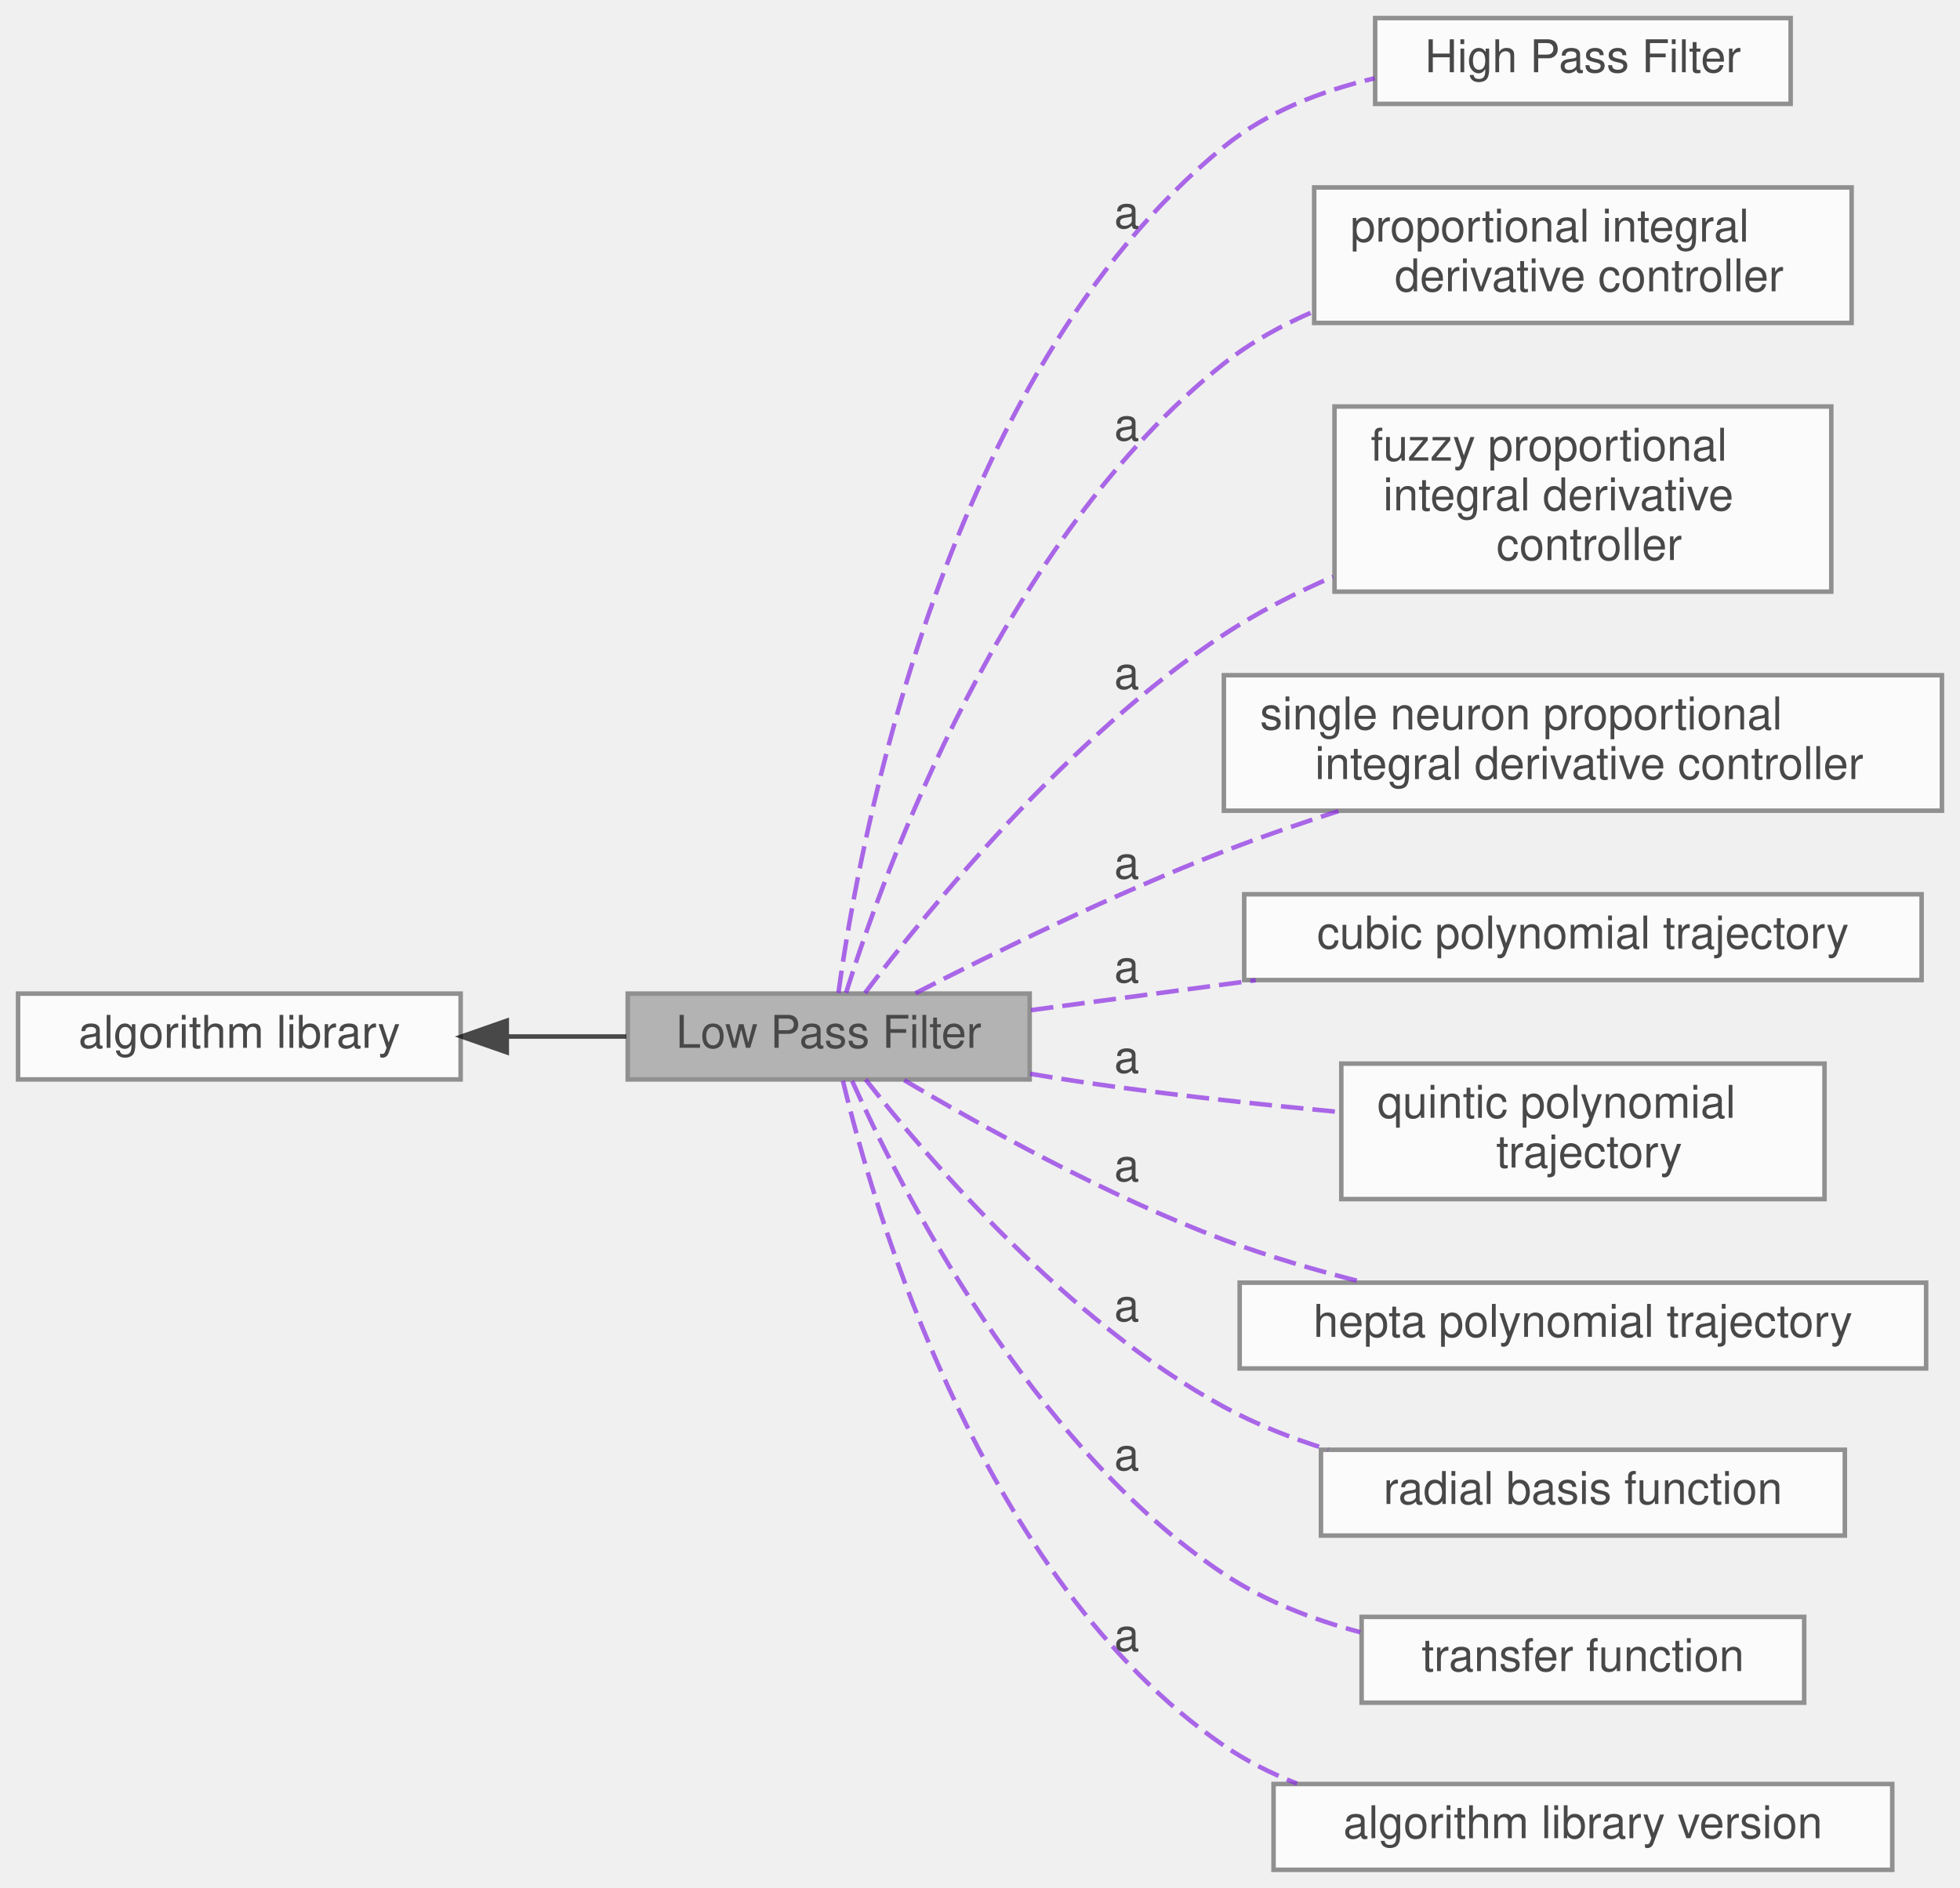
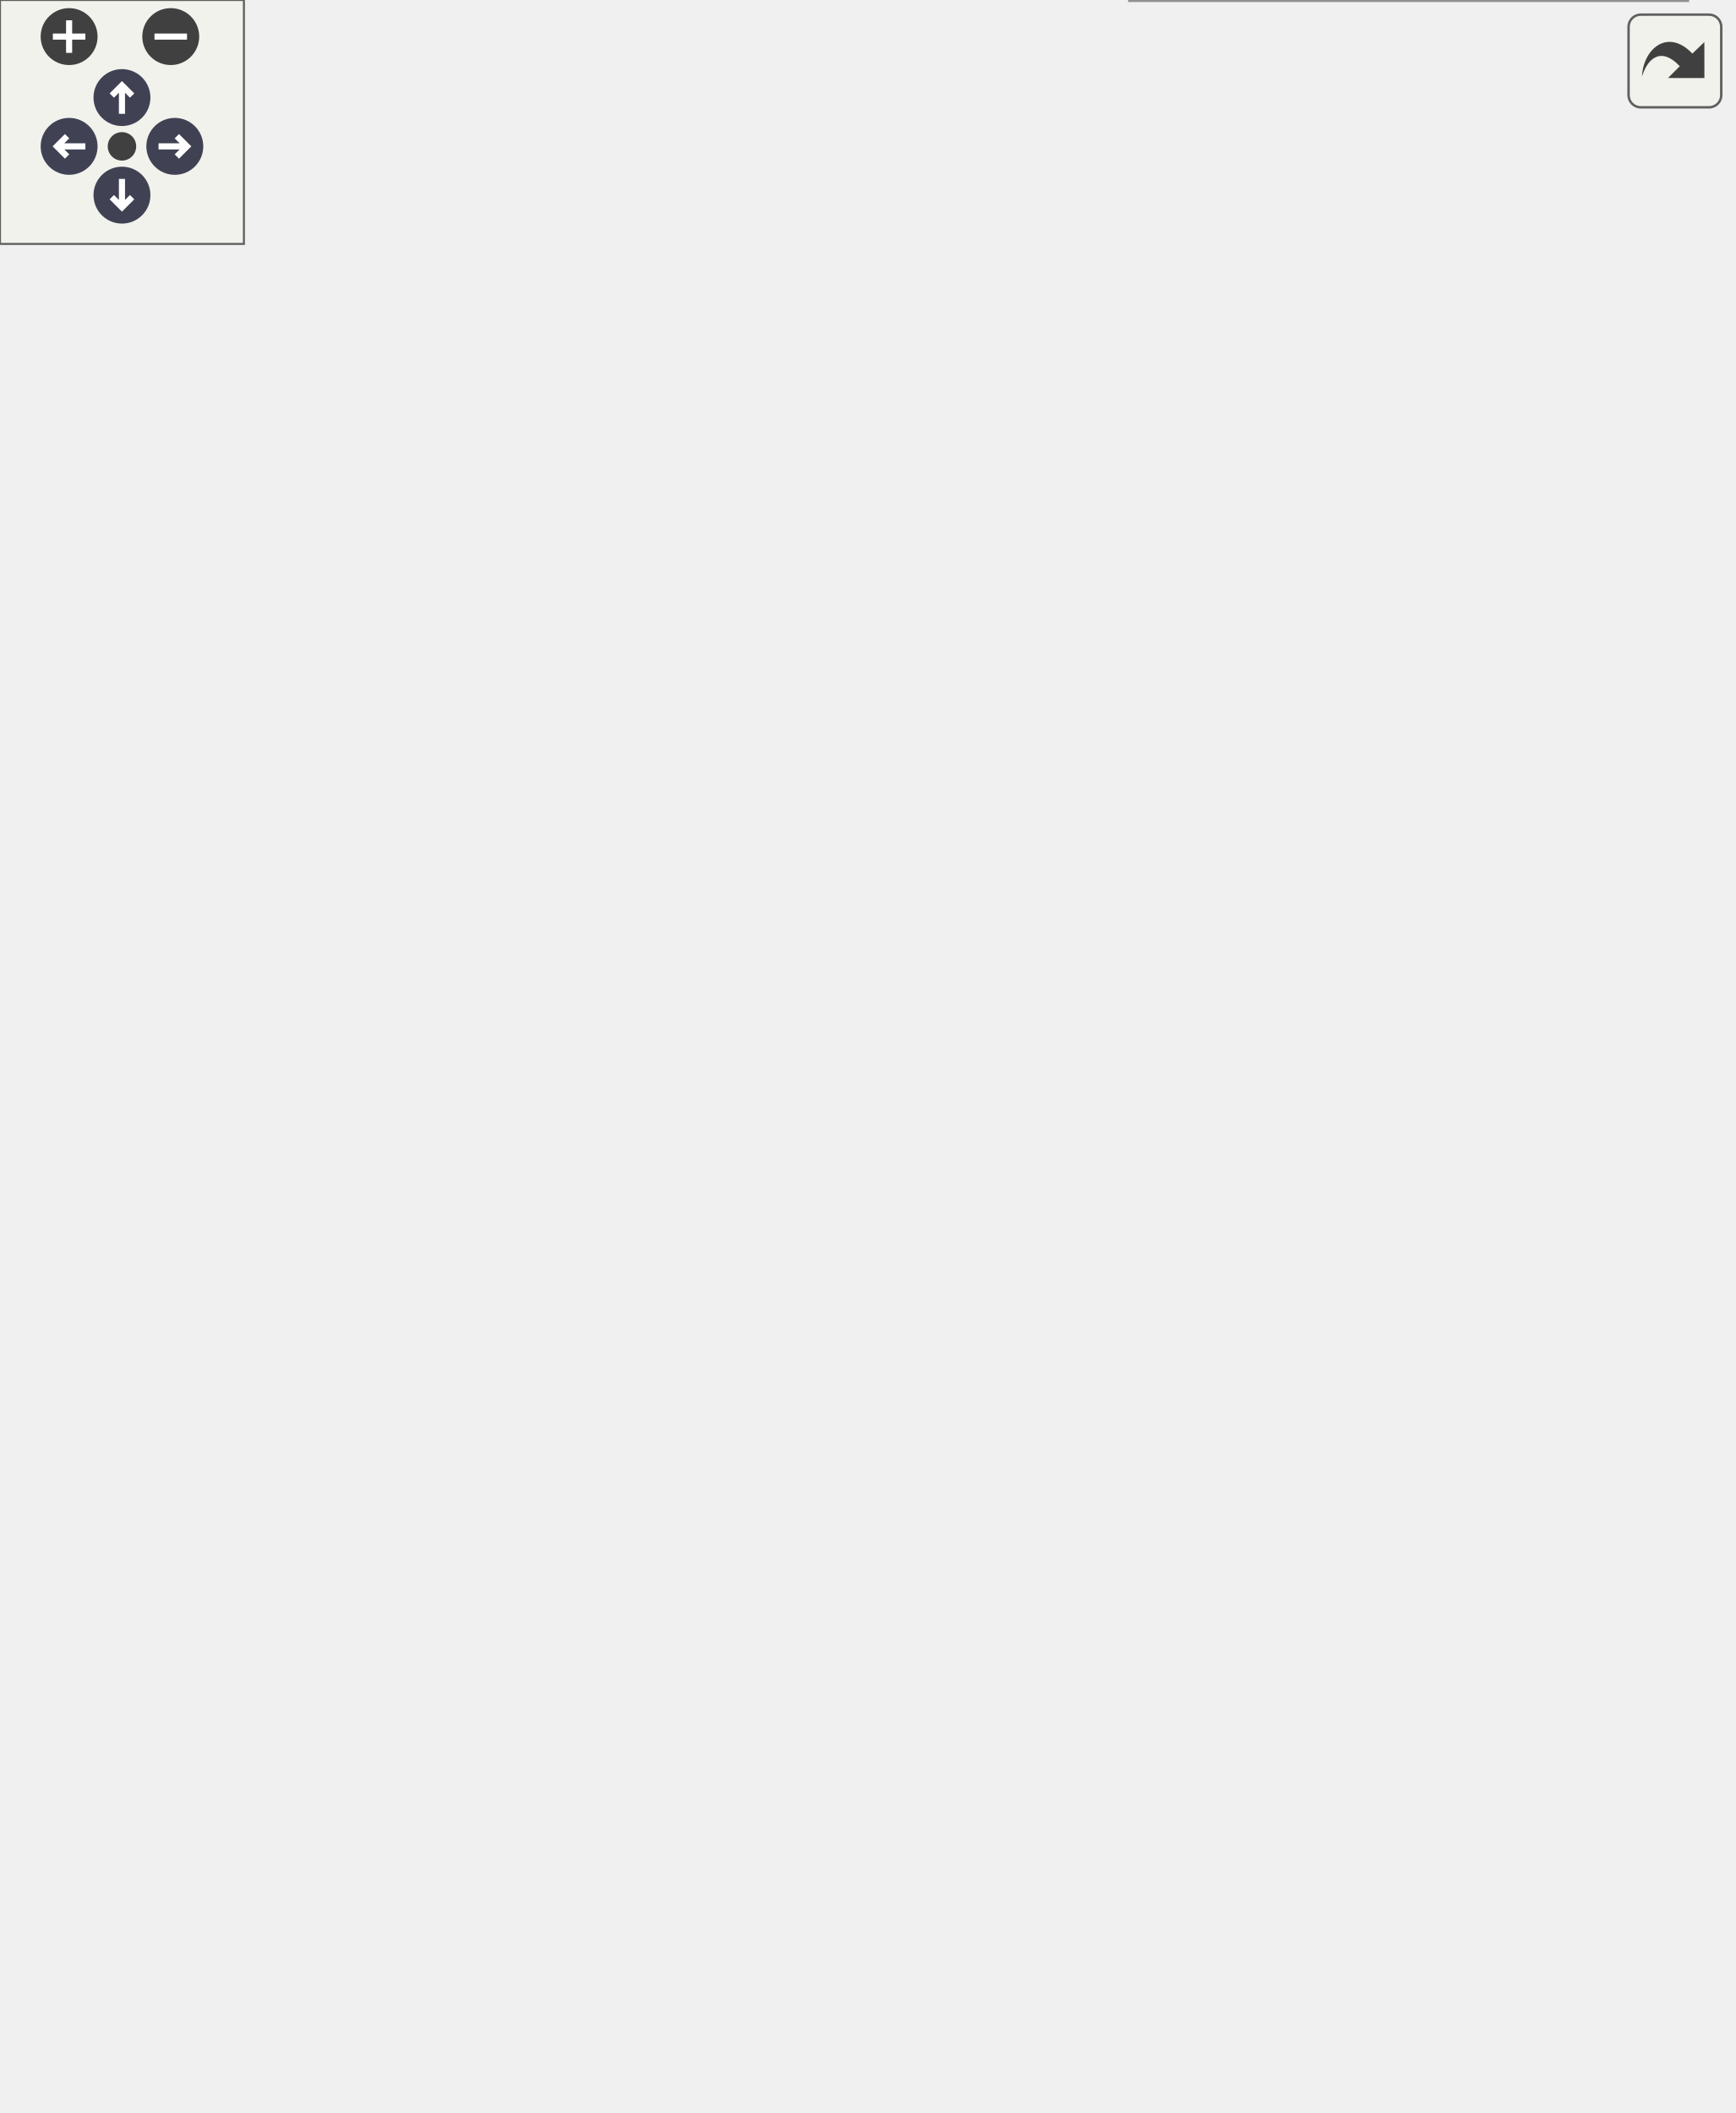
- <svg xmlns="http://www.w3.org/2000/svg" xmlns:xlink="http://www.w3.org/1999/xlink" width="434pt" height="418pt" viewBox="0.00 0.00 434.00 418.00">
-   <svg id="main" version="1.1" xml:space="preserve">
-     <style type="text/css">
+ <svg xmlns="http://www.w3.org/2000/svg" xmlns:xlink="http://www.w3.org/1999/xlink" id="main" version="1.1" xml:space="preserve">
+   <style type="text/css">
.node, .edge {opacity: 0.7;}
.node.selected, .edge.selected {opacity: 1;}
.edge:hover path { stroke: red; }
.edge:hover polygon { stroke: red; fill: red; }
</style>
-     <svg id="graph" class="graph">
-       <g id="graph0" class="graph" transform="scale(1 1) rotate(0) translate(4 414)">
-         <g id="Node000002" class="node">
-           <g id="a_Node000002">
-             <a xlink:href="../../df/d91/group__A.html" target="_top" xlink:title=" ">
-               <polygon fill="white" stroke="#666666" points="98,-194 0,-194 0,-175 98,-175 98,-194" />
-               <text text-anchor="middle" x="49" y="-182" font-family="Helvetica,sans-Serif" font-size="10.00">algorithm library</text>
-             </a>
-           </g>
-         </g>
-         <g id="Node000001" class="node">
-           <g id="a_Node000001">
-             <a xlink:title=" ">
-               <polygon fill="#999999" stroke="#666666" points="224,-194 135,-194 135,-175 224,-175 224,-194" />
-               <text text-anchor="middle" x="179.5" y="-182" font-family="Helvetica,sans-Serif" font-size="10.00">Low Pass Filter</text>
-             </a>
-           </g>
-         </g>
-         <g id="edge1" class="edge">
-           <path fill="none" stroke="black" d="M108.46,-184.5C117.27,-184.5 126.24,-184.5 134.68,-184.5" />
-           <polygon fill="black" stroke="black" points="108.21,-181 98.21,-184.5 108.21,-188 108.21,-181" />
-         </g>
-         <g id="Node000003" class="node">
-           <g id="a_Node000003">
-             <a xlink:href="../../dd/d71/group__A__HPF.html" target="_top" xlink:title=" ">
-               <polygon fill="white" stroke="#666666" points="392.5,-410 300.5,-410 300.5,-391 392.5,-391 392.5,-410" />
-               <text text-anchor="middle" x="346.5" y="-398" font-family="Helvetica,sans-Serif" font-size="10.00">High Pass Filter</text>
-             </a>
-           </g>
-         </g>
-         <g id="edge2" class="edge">
-           <path fill="none" stroke="blueviolet" stroke-dasharray="5,2" d="M181.65,-194.14C186.05,-226.3 204.74,-330.77 267,-381.5 276.46,-389.21 288.55,-393.87 300.4,-396.67" />
-           <text text-anchor="middle" x="245.5" y="-363.5" font-family="Helvetica,sans-Serif" font-size="10.00">a</text>
-         </g>
-         <g id="Node000004" class="node">
-           <g id="a_Node000004">
-             <a xlink:href="../../d8/da8/group__A__PID.html" target="_top" xlink:title=" ">
-               <polygon fill="white" stroke="#666666" points="406,-372.5 287,-372.5 287,-342.5 406,-342.5 406,-372.5" />
-               <text text-anchor="start" x="295" y="-360.5" font-family="Helvetica,sans-Serif" font-size="10.00">proportional integral</text>
-               <text text-anchor="middle" x="346.5" y="-349.5" font-family="Helvetica,sans-Serif" font-size="10.00"> derivative controller</text>
-             </a>
-           </g>
-         </g>
-         <g id="edge3" class="edge">
-           <path fill="none" stroke="blueviolet" stroke-dasharray="5,2" d="M183.34,-194.17C191.62,-220.63 218.26,-294.83 267,-333.5 272.92,-338.19 279.75,-341.97 286.86,-345.02" />
-           <text text-anchor="middle" x="245.5" y="-316.5" font-family="Helvetica,sans-Serif" font-size="10.00">a</text>
-         </g>
-         <g id="Node000005" class="node">
-           <g id="a_Node000005">
-             <a xlink:href="../../dc/db1/group__A__PID__FUZZY.html" target="_top" xlink:title=" ">
-               <polygon fill="white" stroke="#666666" points="401.5,-324 291.5,-324 291.5,-283 401.5,-283 401.5,-324" />
-               <text text-anchor="start" x="299.5" y="-312" font-family="Helvetica,sans-Serif" font-size="10.00">fuzzy proportional</text>
-               <text text-anchor="start" x="299.5" y="-301" font-family="Helvetica,sans-Serif" font-size="10.00"> integral derivative</text>
-               <text text-anchor="middle" x="346.5" y="-290" font-family="Helvetica,sans-Serif" font-size="10.00"> controller</text>
-             </a>
-           </g>
-         </g>
-         <g id="edge4" class="edge">
-           <path fill="none" stroke="blueviolet" stroke-dasharray="5,2" d="M187.54,-194.14C201.07,-212.06 232.45,-250.75 267,-273.5 274.43,-278.39 282.78,-282.66 291.19,-286.32" />
-           <text text-anchor="middle" x="245.5" y="-261.5" font-family="Helvetica,sans-Serif" font-size="10.00">a</text>
-         </g>
-         <g id="Node000006" class="node">
-           <g id="a_Node000006">
-             <a xlink:href="../../db/d33/group__A__PID__NEURO.html" target="_top" xlink:title=" ">
-               <polygon fill="white" stroke="#666666" points="426,-264.5 267,-264.5 267,-234.5 426,-234.5 426,-264.5" />
-               <text text-anchor="start" x="275" y="-252.5" font-family="Helvetica,sans-Serif" font-size="10.00">single neuron proportional</text>
-               <text text-anchor="middle" x="346.5" y="-241.5" font-family="Helvetica,sans-Serif" font-size="10.00"> integral derivative controller</text>
-             </a>
-           </g>
-         </g>
-         <g id="edge5" class="edge">
-           <path fill="none" stroke="blueviolet" stroke-dasharray="5,2" d="M198.72,-194.09C215.99,-202.96 242.83,-216.13 267,-225.5 275.11,-228.64 283.81,-231.65 292.36,-234.41" />
-           <text text-anchor="middle" x="245.5" y="-219.5" font-family="Helvetica,sans-Serif" font-size="10.00">a</text>
-         </g>
-         <g id="Node000007" class="node">
-           <g id="a_Node000007">
-             <a xlink:href="../../d4/d5e/group__A__POLYTRAJ3.html" target="_top" xlink:title=" ">
-               <polygon fill="white" stroke="#666666" points="421.5,-216 271.5,-216 271.5,-197 421.5,-197 421.5,-216" />
-               <text text-anchor="middle" x="346.5" y="-204" font-family="Helvetica,sans-Serif" font-size="10.00">cubic polynomial trajectory</text>
-             </a>
-           </g>
-         </g>
-         <g id="edge6" class="edge">
-           <path fill="none" stroke="blueviolet" stroke-dasharray="5,2" d="M224.28,-190.34C239.56,-192.37 257.13,-194.72 274.06,-196.97" />
-           <text text-anchor="middle" x="245.5" y="-196.5" font-family="Helvetica,sans-Serif" font-size="10.00">a</text>
-         </g>
-         <g id="Node000008" class="node">
-           <g id="a_Node000008">
-             <a xlink:href="../../d5/d8e/group__A__POLYTRAJ5.html" target="_top" xlink:title=" ">
-               <polygon fill="white" stroke="#666666" points="400,-178.5 293,-178.5 293,-148.5 400,-148.5 400,-178.5" />
-               <text text-anchor="start" x="301" y="-166.5" font-family="Helvetica,sans-Serif" font-size="10.00">quintic polynomial</text>
-               <text text-anchor="middle" x="346.5" y="-155.5" font-family="Helvetica,sans-Serif" font-size="10.00"> trajectory</text>
-             </a>
-           </g>
-         </g>
-         <g id="edge7" class="edge">
-           <path fill="none" stroke="blueviolet" stroke-dasharray="5,2" d="M224.11,-176.25C230.11,-175.25 236.2,-174.3 242,-173.5 258.45,-171.24 276.45,-169.31 292.75,-167.77" />
-           <text text-anchor="middle" x="245.5" y="-176.5" font-family="Helvetica,sans-Serif" font-size="10.00">a</text>
-         </g>
-         <g id="Node000009" class="node">
-           <g id="a_Node000009">
-             <a xlink:href="../../de/d6e/group__A__POLYTRAJ7.html" target="_top" xlink:title=" ">
-               <polygon fill="white" stroke="#666666" points="422.5,-130 270.5,-130 270.5,-111 422.5,-111 422.5,-130" />
-               <text text-anchor="middle" x="346.5" y="-118" font-family="Helvetica,sans-Serif" font-size="10.00">hepta polynomial trajectory</text>
-             </a>
-           </g>
-         </g>
-         <g id="edge8" class="edge">
-           <path fill="none" stroke="blueviolet" stroke-dasharray="5,2" d="M196.22,-174.83C213.16,-164.78 241.16,-149.18 267,-139.5 276.85,-135.81 287.66,-132.65 298.03,-130.03" />
-           <text text-anchor="middle" x="245.5" y="-152.5" font-family="Helvetica,sans-Serif" font-size="10.00">a</text>
-         </g>
-         <g id="Node000010" class="node">
-           <g id="a_Node000010">
-             <a xlink:href="../../dd/dd8/group__A__RBF.html" target="_top" xlink:title=" ">
-               <polygon fill="white" stroke="#666666" points="404.5,-93 288.5,-93 288.5,-74 404.5,-74 404.5,-93" />
-               <text text-anchor="middle" x="346.5" y="-81" font-family="Helvetica,sans-Serif" font-size="10.00">radial basis function</text>
-             </a>
-           </g>
-         </g>
-         <g id="edge9" class="edge">
-           <path fill="none" stroke="blueviolet" stroke-dasharray="5,2" d="M187.68,-174.98C201.22,-157.73 232.28,-121.38 267,-102.5 274.14,-98.61 282.08,-95.51 290.08,-93.04" />
-           <text text-anchor="middle" x="245.5" y="-121.5" font-family="Helvetica,sans-Serif" font-size="10.00">a</text>
-         </g>
-         <g id="Node000011" class="node">
-           <g id="a_Node000011">
-             <a xlink:href="../../d0/ddd/group__A__TF.html" target="_top" xlink:title=" ">
-               <polygon fill="white" stroke="#666666" points="395.5,-56 297.5,-56 297.5,-37 395.5,-37 395.5,-56" />
-               <text text-anchor="middle" x="346.5" y="-44" font-family="Helvetica,sans-Serif" font-size="10.00">transfer function</text>
-             </a>
-           </g>
-         </g>
-         <g id="edge10" class="edge">
-           <path fill="none" stroke="blueviolet" stroke-dasharray="5,2" d="M184.69,-174.66C195.02,-151.65 224.05,-94.08 267,-65.5 275.99,-59.52 286.67,-55.42 297.22,-52.6" />
-           <text text-anchor="middle" x="245.5" y="-88.5" font-family="Helvetica,sans-Serif" font-size="10.00">a</text>
-         </g>
-         <g id="Node000012" class="node">
-           <g id="a_Node000012">
-             <a xlink:href="../../d2/d1b/group__A__VERSION.html" target="_top" xlink:title=" ">
-               <polygon fill="white" stroke="#666666" points="415,-19 278,-19 278,0 415,0 415,-19" />
-               <text text-anchor="middle" x="346.5" y="-7" font-family="Helvetica,sans-Serif" font-size="10.00">algorithm library version</text>
-             </a>
-           </g>
-         </g>
-         <g id="edge11" class="edge">
-           <path fill="none" stroke="blueviolet" stroke-dasharray="5,2" d="M182.65,-174.69C189.42,-146.43 213.1,-64.45 267,-27.5 271.96,-24.1 277.47,-21.33 283.2,-19.09" />
-           <text text-anchor="middle" x="245.5" y="-48.5" font-family="Helvetica,sans-Serif" font-size="10.00">a</text>
-         </g>
-       </g>
-     </svg>
+   <defs>
+     <circle id="rim" cx="0" cy="0" r="7" />
+     <circle id="rim2" cx="0" cy="0" r="3.5" />
+     <g id="zoomPlus">
+       <use xlink:href="#rim" fill="#404040">
+         <set attributeName="fill" to="#808080" begin="zoomplus.mouseover" end="zoomplus.mouseout" />
+       </use>
+       <path d="M-4,0h8M0,-4v8" fill="none" stroke="white" stroke-width="1.5" pointer-events="none" />
+     </g>
+     <g id="zoomMin">
+       <use xlink:href="#rim" fill="#404040">
+         <set attributeName="fill" to="#808080" begin="zoomminus.mouseover" end="zoomminus.mouseout" />
+       </use>
+       <path d="M-4,0h8" fill="none" stroke="white" stroke-width="1.5" pointer-events="none" />
+     </g>
+     <g id="arrowUp" transform="translate(30 24)">
+       <use xlink:href="#rim" />
+       <path pointer-events="none" fill="none" stroke="white" stroke-width="1.5" d="M0,-3.0v7 M-2.5,-0.5L0,-3.0L2.5,-0.5" />
+     </g>
+     <g id="arrowRight" transform="rotate(90) translate(36 -43)">
+       <use xlink:href="#rim" />
+       <path pointer-events="none" fill="none" stroke="white" stroke-width="1.5" d="M0,-3.0v7 M-2.5,-0.5L0,-3.0L2.5,-0.5" />
+     </g>
+     <g id="arrowDown" transform="rotate(180) translate(-30 -48)">
+       <use xlink:href="#rim" />
+       <path pointer-events="none" fill="none" stroke="white" stroke-width="1.5" d="M0,-3.0v7 M-2.5,-0.5L0,-3.0L2.5,-0.5" />
+     </g>
+     <g id="arrowLeft" transform="rotate(270) translate(-36 17)">
+       <use xlink:href="#rim" />
+       <path pointer-events="none" fill="none" stroke="white" stroke-width="1.5" d="M0,-3.0v7 M-2.5,-0.5L0,-3.0L2.5,-0.5" />
+     </g>
+     <g id="resetDef">
+       <use xlink:href="#rim2" fill="#404040">
+         <set attributeName="fill" to="#808080" begin="reset.mouseover" end="reset.mouseout" />
+       </use>
+     </g>
+   </defs>
+   <svg id="graph" class="graph">
+     <g id="viewport">
+       <g id="Node000002" class="node">
+         <g id="a_Node000002">
+           <a xlink:href="../../df/d91/group__A.html" target="_top" xlink:title=" ">
+             <polygon fill="white" stroke="#666666" points="98,-222 0,-222 0,-203 98,-203 98,-222" />
+             <text text-anchor="middle" x="49" y="-210" font-family="Helvetica,sans-Serif" font-size="10.00">algorithm library</text>
+           </a>
+         </g>
+       </g>
+       <g id="Node000001" class="node">
+         <g id="a_Node000001">
+           <a xlink:title=" ">
+             <polygon fill="#999999" stroke="#666666" points="224,-222 135,-222 135,-203 224,-203 224,-222" />
+             <text text-anchor="middle" x="179.5" y="-210" font-family="Helvetica,sans-Serif" font-size="10.00">Low Pass Filter</text>
+           </a>
+         </g>
+       </g>
+       <g id="edge1" class="edge">
+         <path fill="none" stroke="black" d="M108.46,-212.5C117.27,-212.5 126.24,-212.5 134.68,-212.5" />
+         <polygon fill="black" stroke="black" points="108.21,-209 98.21,-212.5 108.21,-216 108.21,-209" />
+       </g>
+       <g id="Node000003" class="node">
+         <g id="a_Node000003">
+           <a xlink:href="../../dd/d71/group__A__HPF.html" target="_top" xlink:title=" ">
+             <polygon fill="white" stroke="#666666" points="392.5,-459 300.5,-459 300.5,-440 392.5,-440 392.5,-459" />
+             <text text-anchor="middle" x="346.5" y="-447" font-family="Helvetica,sans-Serif" font-size="10.00">High Pass Filter</text>
+           </a>
+         </g>
+       </g>
+       <g id="edge2" class="edge">
+         <path fill="none" stroke="blueviolet" stroke-dasharray="5,2" d="M181.13,-222.27C183.92,-256.93 198.3,-374.94 267,-430.5 276.49,-438.17 288.59,-442.82 300.44,-445.62" />
+         <text text-anchor="middle" x="245.5" y="-415.5" font-family="Helvetica,sans-Serif" font-size="10.00">a</text>
+       </g>
+       <g id="Node000004" class="node">
+         <g id="a_Node000004">
+           <a xlink:href="../../d8/da8/group__A__PID.html" target="_top" xlink:title=" ">
+             <polygon fill="white" stroke="#666666" points="406,-421.5 287,-421.5 287,-391.5 406,-391.5 406,-421.5" />
+             <text text-anchor="start" x="295" y="-409.5" font-family="Helvetica,sans-Serif" font-size="10.00">proportional integral</text>
+             <text text-anchor="middle" x="346.5" y="-398.5" font-family="Helvetica,sans-Serif" font-size="10.00"> derivative controller</text>
+           </a>
+         </g>
+       </g>
+       <g id="edge3" class="edge">
+         <path fill="none" stroke="blueviolet" stroke-dasharray="5,2" d="M182.62,-222.25C189.42,-251.22 213.49,-337.57 267,-382.5 272.78,-387.36 279.54,-391.23 286.61,-394.32" />
+         <text text-anchor="middle" x="245.5" y="-366.5" font-family="Helvetica,sans-Serif" font-size="10.00">a</text>
+       </g>
+       <g id="Node000005" class="node">
+         <g id="a_Node000005">
+           <a xlink:href="../../dc/db1/group__A__PID__FUZZY.html" target="_top" xlink:title=" ">
+             <polygon fill="white" stroke="#666666" points="401.5,-373 291.5,-373 291.5,-332 401.5,-332 401.5,-373" />
+             <text text-anchor="start" x="299.5" y="-361" font-family="Helvetica,sans-Serif" font-size="10.00">fuzzy proportional</text>
+             <text text-anchor="start" x="299.5" y="-350" font-family="Helvetica,sans-Serif" font-size="10.00"> integral derivative</text>
+             <text text-anchor="middle" x="346.5" y="-339" font-family="Helvetica,sans-Serif" font-size="10.00"> controller</text>
+           </a>
+         </g>
+       </g>
+       <g id="edge4" class="edge">
+         <path fill="none" stroke="blueviolet" stroke-dasharray="5,2" d="M185.67,-222.17C197.4,-243.27 228.07,-293.83 267,-322.5 274.28,-327.86 282.64,-332.39 291.13,-336.17" />
+         <text text-anchor="middle" x="245.5" y="-307.5" font-family="Helvetica,sans-Serif" font-size="10.00">a</text>
+       </g>
+       <g id="Node000006" class="node">
+         <g id="a_Node000006">
+           <a xlink:href="../../db/d33/group__A__PID__NEURO.html" target="_top" xlink:title=" ">
+             <polygon fill="white" stroke="#666666" points="426,-313.5 267,-313.5 267,-283.5 426,-283.5 426,-313.5" />
+             <text text-anchor="start" x="275" y="-301.5" font-family="Helvetica,sans-Serif" font-size="10.00">single neuron proportional</text>
+             <text text-anchor="middle" x="346.5" y="-290.5" font-family="Helvetica,sans-Serif" font-size="10.00"> integral derivative controller</text>
+           </a>
+         </g>
+       </g>
+       <g id="edge5" class="edge">
+         <path fill="none" stroke="blueviolet" stroke-dasharray="5,2" d="M191.49,-222.2C207.22,-235.64 237.52,-259.92 267,-274.5 273.77,-277.85 281.1,-280.84 288.47,-283.48" />
+         <text text-anchor="middle" x="245.5" y="-265.5" font-family="Helvetica,sans-Serif" font-size="10.00">a</text>
+       </g>
+       <g id="Node000007" class="node">
+         <g id="a_Node000007">
+           <a xlink:href="../../d4/d5e/group__A__POLYTRAJ3.html" target="_top" xlink:title=" ">
+             <polygon fill="white" stroke="#666666" points="421.5,-265 271.5,-265 271.5,-246 421.5,-246 421.5,-265" />
+             <text text-anchor="middle" x="346.5" y="-253" font-family="Helvetica,sans-Serif" font-size="10.00">cubic polynomial trajectory</text>
+           </a>
+         </g>
+       </g>
+       <g id="edge6" class="edge">
+         <path fill="none" stroke="blueviolet" stroke-dasharray="5,2" d="M214.11,-222.11C230.1,-226.6 249.5,-231.96 267,-236.5 279.35,-239.71 292.84,-243.03 305.1,-245.99" />
+         <text text-anchor="middle" x="245.5" y="-233.5" font-family="Helvetica,sans-Serif" font-size="10.00">a</text>
+       </g>
+       <g id="Node000008" class="node">
+         <g id="a_Node000008">
+           <a xlink:href="../../d5/d8e/group__A__POLYTRAJ5.html" target="_top" xlink:title=" ">
+             <polygon fill="white" stroke="#666666" points="400,-227.5 293,-227.5 293,-197.5 400,-197.5 400,-227.5" />
+             <text text-anchor="start" x="301" y="-215.5" font-family="Helvetica,sans-Serif" font-size="10.00">quintic polynomial</text>
+             <text text-anchor="middle" x="346.5" y="-204.5" font-family="Helvetica,sans-Serif" font-size="10.00"> trajectory</text>
+           </a>
+         </g>
+       </g>
+       <g id="edge7" class="edge">
+         <path fill="none" stroke="blueviolet" stroke-dasharray="5,2" d="M224.28,-212.5C245.38,-212.5 270.85,-212.5 292.99,-212.5" />
+         <text text-anchor="middle" x="245.5" y="-215.5" font-family="Helvetica,sans-Serif" font-size="10.00">a</text>
+       </g>
+       <g id="Node000009" class="node">
+         <g id="a_Node000009">
+           <a xlink:href="../../de/d6e/group__A__POLYTRAJ7.html" target="_top" xlink:title=" ">
+             <polygon fill="white" stroke="#666666" points="422.5,-179 270.5,-179 270.5,-160 422.5,-160 422.5,-179" />
+             <text text-anchor="middle" x="346.5" y="-167" font-family="Helvetica,sans-Serif" font-size="10.00">hepta polynomial trajectory</text>
+           </a>
+         </g>
+       </g>
+       <g id="edge8" class="edge">
+         <path fill="none" stroke="blueviolet" stroke-dasharray="5,2" d="M214.11,-202.89C230.1,-198.4 249.5,-193.04 267,-188.5 279.35,-185.29 292.84,-181.97 305.1,-179.01" />
+         <text text-anchor="middle" x="245.5" y="-197.5" font-family="Helvetica,sans-Serif" font-size="10.00">a</text>
+       </g>
+       <g id="Node000010" class="node">
+         <g id="a_Node000010">
+           <a xlink:href="../../dd/dd8/group__A__RBF.html" target="_top" xlink:title=" ">
+             <polygon fill="white" stroke="#666666" points="404.5,-142 288.5,-142 288.5,-123 404.5,-123 404.5,-142" />
+             <text text-anchor="middle" x="346.5" y="-130" font-family="Helvetica,sans-Serif" font-size="10.00">radial basis function</text>
+           </a>
+         </g>
+       </g>
+       <g id="edge9" class="edge">
+         <path fill="none" stroke="blueviolet" stroke-dasharray="5,2" d="M191.14,-202.95C206.69,-189.5 237.04,-165.09 267,-151.5 275.43,-147.68 284.73,-144.56 293.89,-142.05" />
+         <text text-anchor="middle" x="245.5" y="-166.5" font-family="Helvetica,sans-Serif" font-size="10.00">a</text>
+       </g>
+       <g id="Node000011" class="node">
+         <g id="a_Node000011">
+           <a xlink:href="../../d0/ddd/group__A__TF.html" target="_top" xlink:title=" ">
+             <polygon fill="white" stroke="#666666" points="395.5,-105 297.5,-105 297.5,-86 395.5,-86 395.5,-105" />
+             <text text-anchor="middle" x="346.5" y="-93" font-family="Helvetica,sans-Serif" font-size="10.00">transfer function</text>
+           </a>
+         </g>
+       </g>
+       <g id="edge10" class="edge">
+         <path fill="none" stroke="blueviolet" stroke-dasharray="5,2" d="M186.07,-202.96C198.13,-183.17 228.71,-137.58 267,-114.5 276.13,-109 286.75,-105.09 297.18,-102.31" />
+         <text text-anchor="middle" x="245.5" y="-133.5" font-family="Helvetica,sans-Serif" font-size="10.00">a</text>
+       </g>
+       <g id="Node000012" class="node">
+         <g id="a_Node000012">
+           <a xlink:href="../../db/d75/group__A__TRAPTRAJ.html" target="_top" xlink:title=" ">
+             <polygon fill="white" stroke="#666666" points="403,-67.5 290,-67.5 290,-37.5 403,-37.5 403,-67.5" />
+             <text text-anchor="start" x="298" y="-55.5" font-family="Helvetica,sans-Serif" font-size="10.00">trapezoidal velocity</text>
+             <text text-anchor="middle" x="346.5" y="-44.5" font-family="Helvetica,sans-Serif" font-size="10.00"> profile trajectory</text>
+           </a>
+         </g>
+       </g>
+       <g id="edge11" class="edge">
+         <path fill="none" stroke="blueviolet" stroke-dasharray="5,2" d="M183.83,-202.96C192.97,-178.22 220.87,-111.56 267,-77.5 273.79,-72.49 281.62,-68.46 289.65,-65.22" />
+         <text text-anchor="middle" x="245.5" y="-100.5" font-family="Helvetica,sans-Serif" font-size="10.00">a</text>
+       </g>
+       <g id="Node000013" class="node">
+         <g id="a_Node000013">
+           <a xlink:href="../../d2/d1b/group__A__VERSION.html" target="_top" xlink:title=" ">
+             <polygon fill="white" stroke="#666666" points="415,-19 278,-19 278,0 415,0 415,-19" />
+             <text text-anchor="middle" x="346.5" y="-7" font-family="Helvetica,sans-Serif" font-size="10.00">algorithm library version</text>
+           </a>
+         </g>
+       </g>
+       <g id="edge12" class="edge">
+         <path fill="none" stroke="blueviolet" stroke-dasharray="5,2" d="M182.04,-202.65C187.42,-171.69 208.36,-75.56 267,-28.5 271.81,-24.64 277.29,-21.54 283.06,-19.06" />
+         <text text-anchor="middle" x="245.5" y="-54.5" font-family="Helvetica,sans-Serif" font-size="10.00">a</text>
+       </g>
+     </g>
+   </svg>
+   <g id="navigator" transform="translate(0 0)" fill="#404254">
+     <rect fill="#f2f5e9" fill-opacity="0.5" stroke="#606060" stroke-width=".5" x="0" y="0" width="60" height="60" />
+     <use id="zoomplus" xlink:href="#zoomPlus" x="17" y="9" />
+     <use id="zoomminus" xlink:href="#zoomMin" x="42" y="9" />
+     <use id="reset" xlink:href="#resetDef" x="30" y="36" />
+     <use id="arrowup" xlink:href="#arrowUp" x="0" y="0" />
+     <use id="arrowright" xlink:href="#arrowRight" x="0" y="0" />
+     <use id="arrowdown" xlink:href="#arrowDown" x="0" y="0" />
+     <use id="arrowleft" xlink:href="#arrowLeft" x="0" y="0" />
+   </g>
+   <svg viewBox="0 0 15 15" width="100%" height="30px" preserveAspectRatio="xMaxYMin meet">
+     <g id="arrow_out" transform="scale(0.3 0.3)">
+       <a xlink:href="group__A__LPF_org.svg" target="_base">
+         <rect id="button" ry="5" rx="5" y="6" x="6" height="38" width="38" fill="#f2f5e9" fill-opacity="0.5" stroke="#606060" stroke-width="1.0" />
+         <path id="arrow" d="M 11.5,31.437 C 11.94,20.098 22.043,11.323 32.159,21.979 L 37.069,17.246 C 37.069,17.246 37.088,32 37.088,32 L 22.16,31.978 C 22.16,31.978 26.998,27.14 26.998,27.14 C 18.529,18.264 13.292,25.23 11.5,31.437 z" style="fill:#404040;" />
+       </a>
+     </g>
  </svg>
  <style type="text/css">

[data-mouse-over-selected='false'] { opacity: 0.7; }
[data-mouse-over-selected='true']  { opacity: 1.0; }

</style>
</svg>
